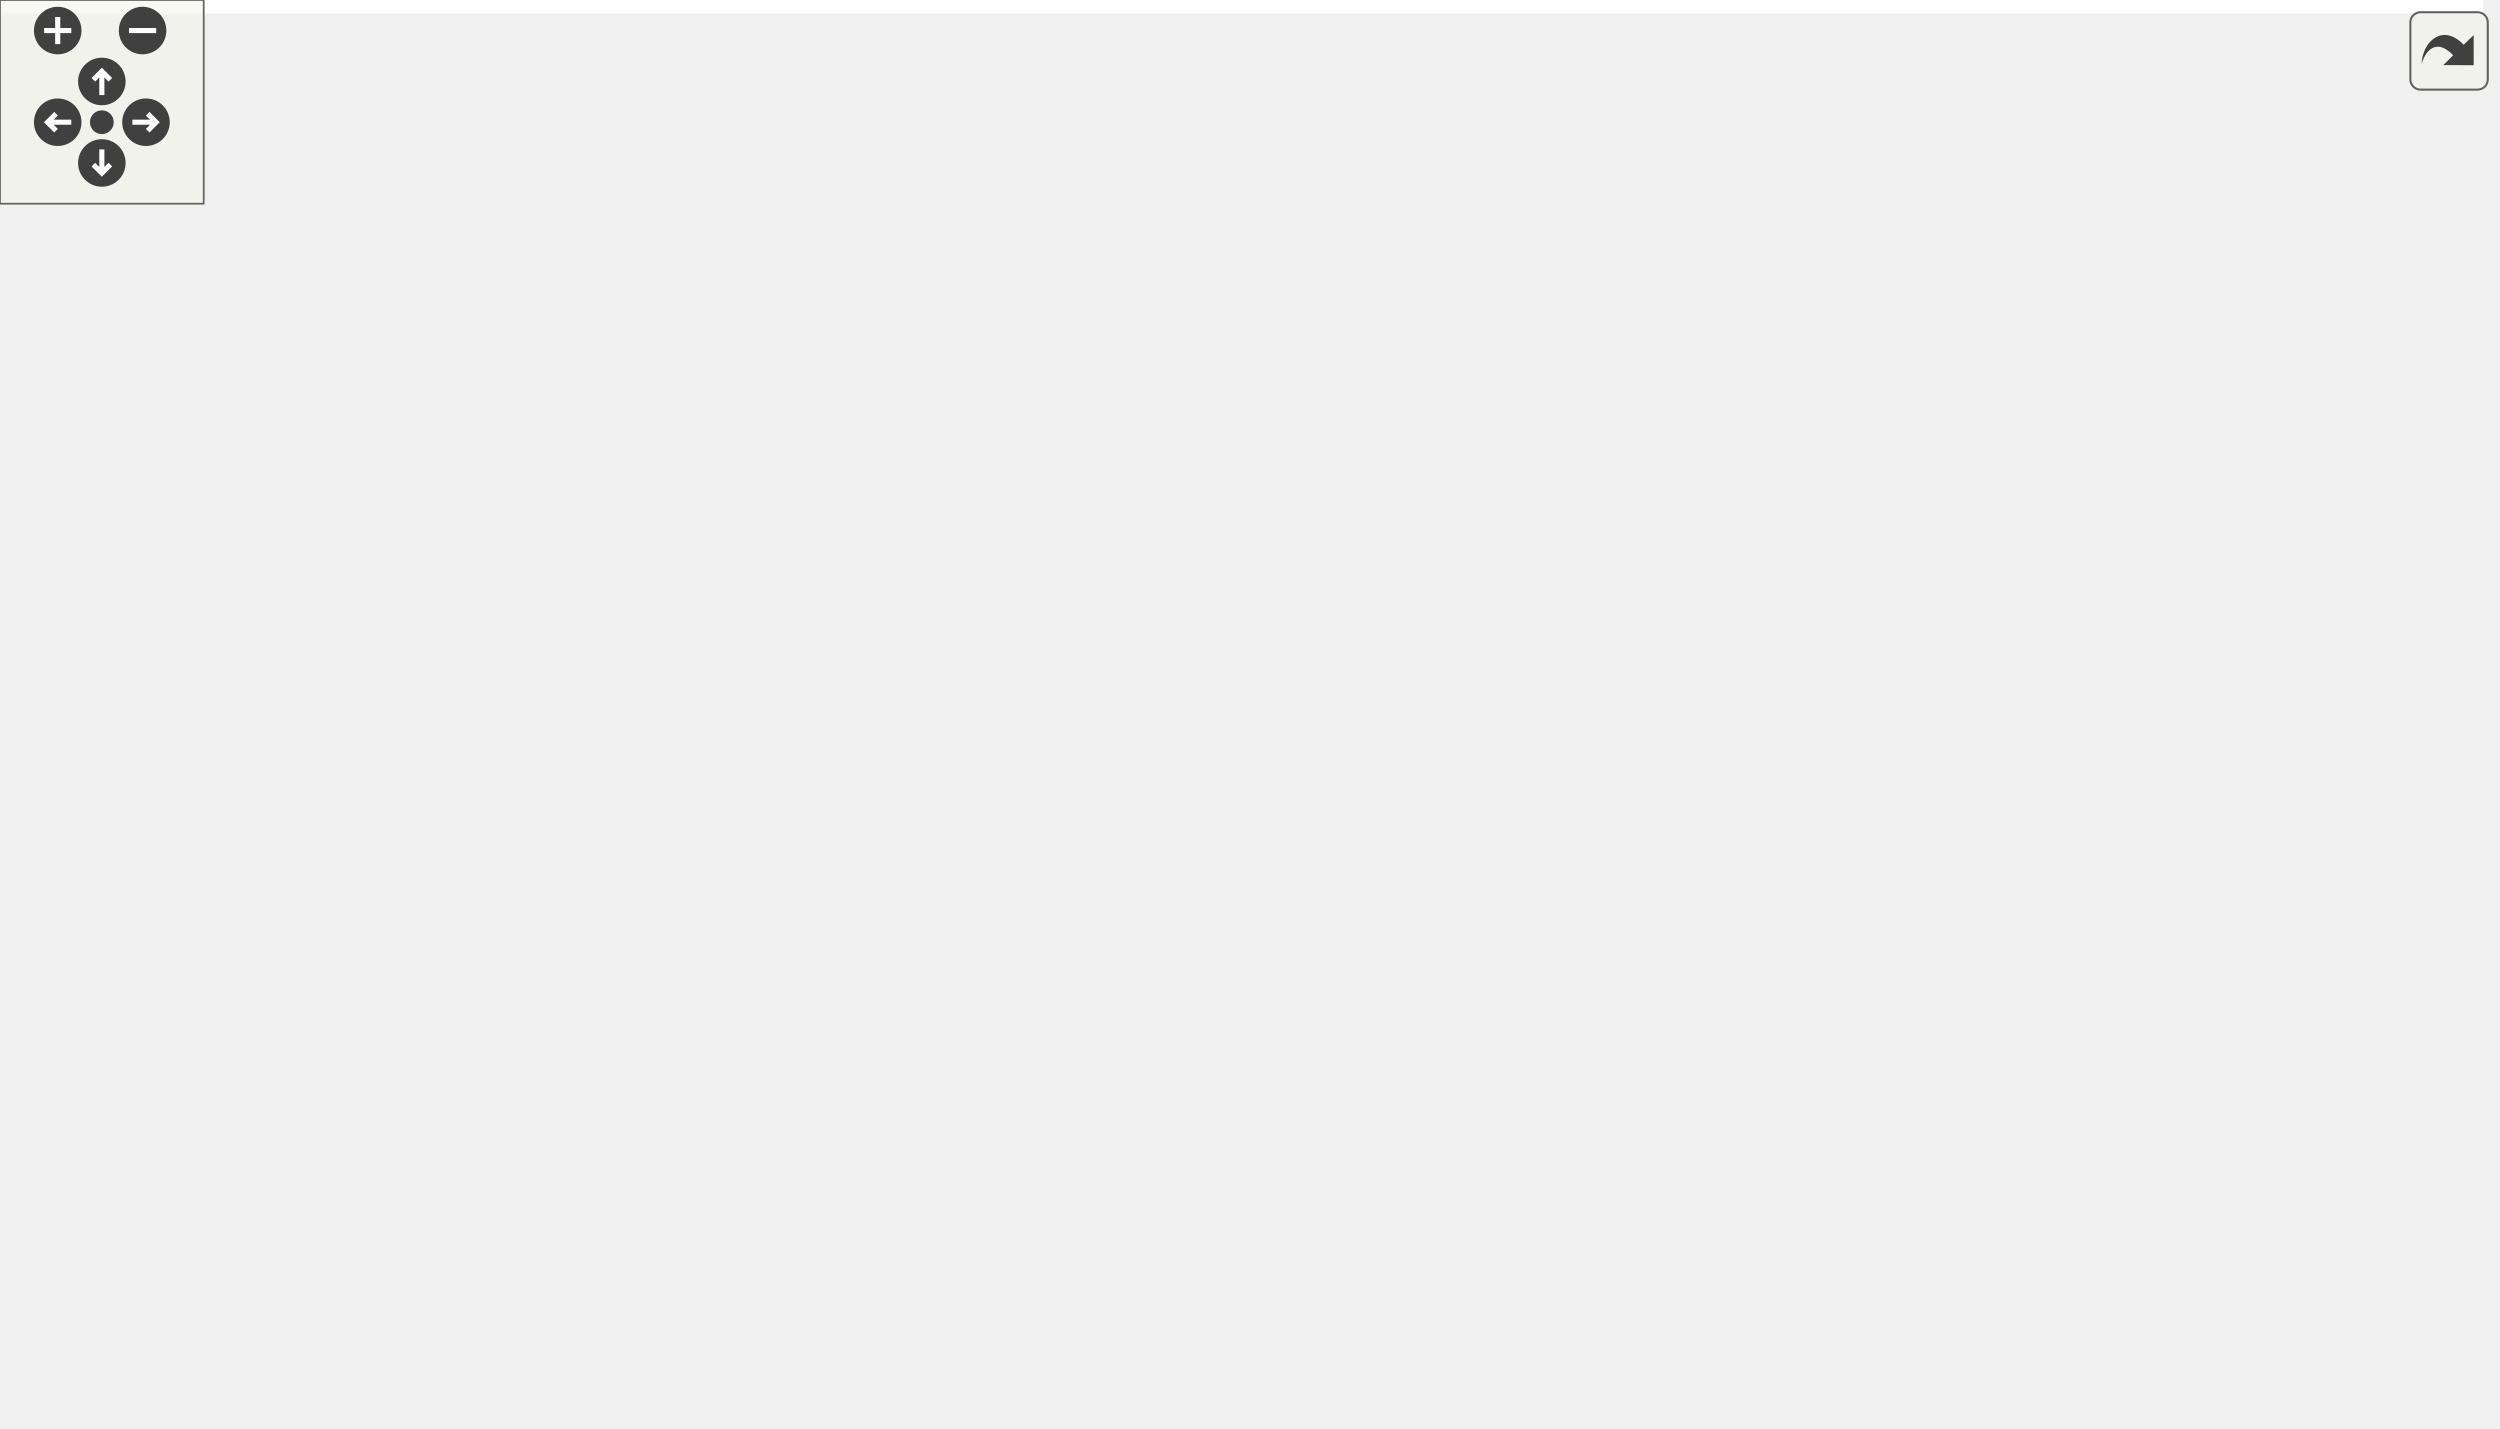
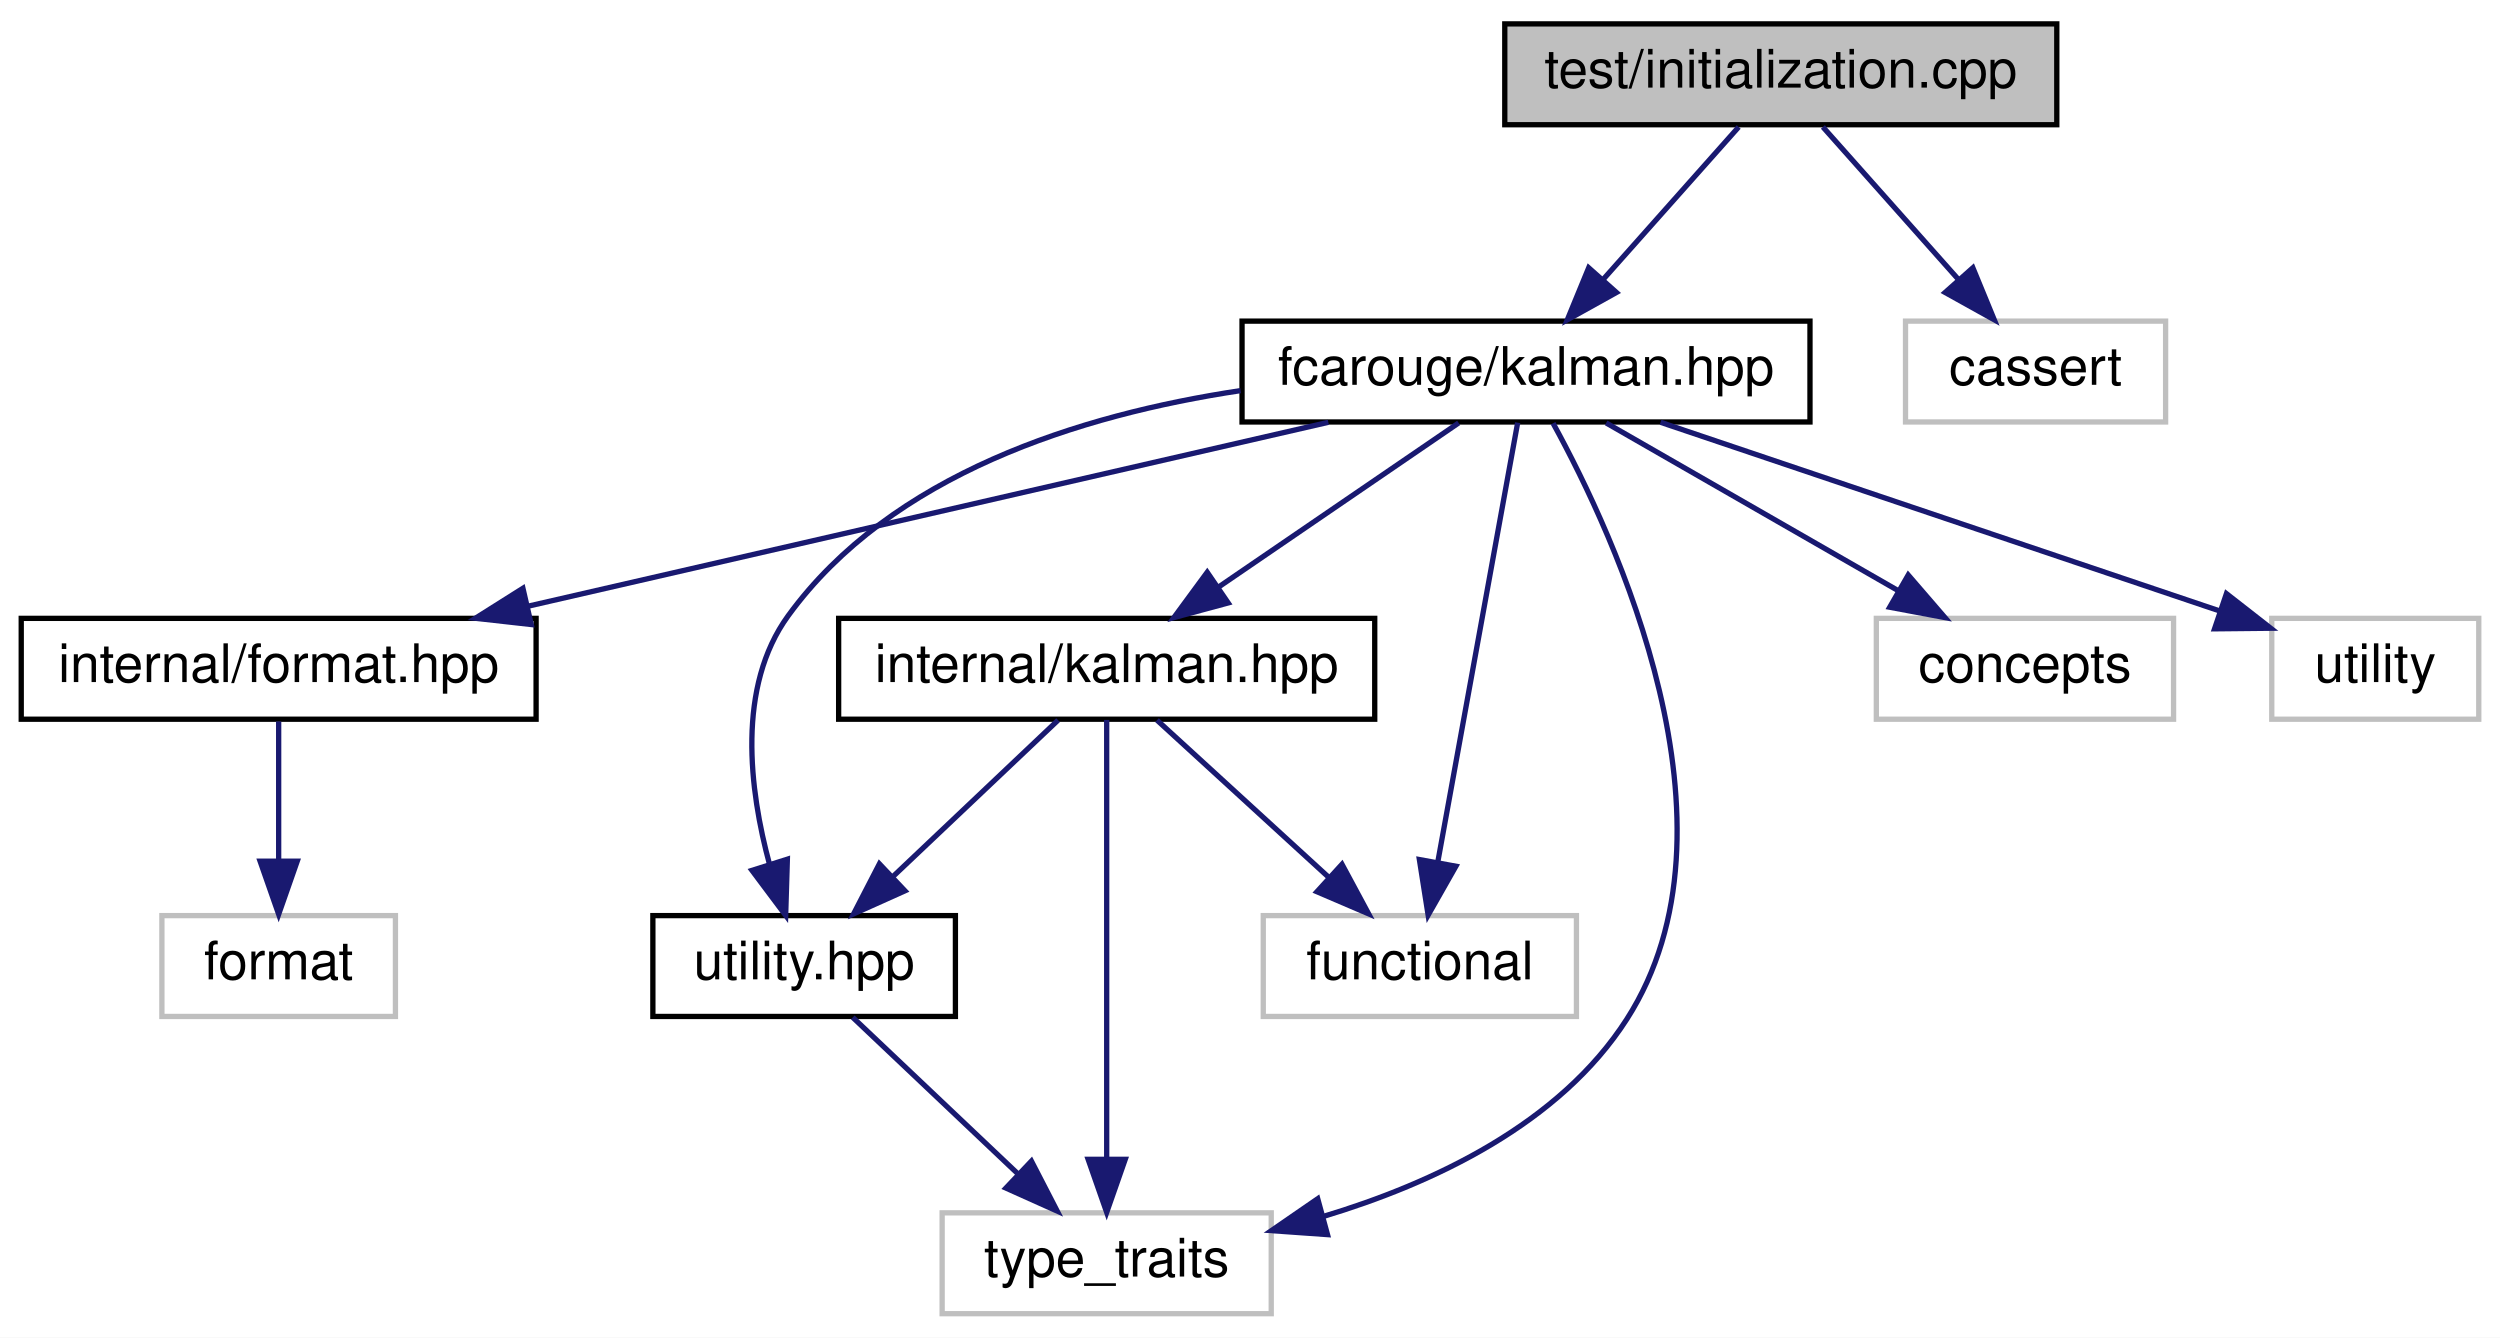
- <svg xmlns="http://www.w3.org/2000/svg" xmlns:xlink="http://www.w3.org/1999/xlink" id="main" version="1.1" xml:space="preserve">
-   <style type="text/css">
- .edge:hover path { stroke: red; }
- .edge:hover polygon { stroke: red; fill: red; }
- </style>
-   <defs>
-     <circle id="rim" cx="0" cy="0" r="7" />
-     <circle id="rim2" cx="0" cy="0" r="3.5" />
-     <g id="zoomPlus">
-       <use xlink:href="#rim" fill="#404040">
-         <set attributeName="fill" to="#808080" begin="zoomplus.mouseover" end="zoomplus.mouseout" />
-       </use>
-       <path d="M-4,0h8M0,-4v8" fill="none" stroke="white" stroke-width="1.5" pointer-events="none" />
-     </g>
-     <g id="zoomMin">
-       <use xlink:href="#rim" fill="#404040">
-         <set attributeName="fill" to="#808080" begin="zoomminus.mouseover" end="zoomminus.mouseout" />
-       </use>
-       <path d="M-4,0h8" fill="none" stroke="white" stroke-width="1.5" pointer-events="none" />
-     </g>
-     <g id="dirArrow">
-       <path fill="none" stroke="white" stroke-width="1.5" d="M0,-3.0v7 M-2.5,-0.5L0,-3.0L2.5,-0.5" />
-     </g>
-     <g id="resetDef">
-       <use xlink:href="#rim2" fill="#404040">
-         <set attributeName="fill" to="#808080" begin="reset.mouseover" end="reset.mouseout" />
-       </use>
-     </g>
-   </defs>
-   <svg id="graph" class="graph">
-     <g id="viewport">
-       <polygon fill="white" stroke="transparent" points="-4,4 -4,-360 731.39,-360 731.39,4 -4,4" />
-       <g id="node1" class="node">
-         <g id="a_node1">
-           <a xlink:title=" ">
-             <polygon fill="#bfbfbf" stroke="black" points="540.89,-336.5 540.89,-355.5 644.89,-355.5 644.89,-336.5 540.89,-336.5" />
-             <text text-anchor="middle" x="592.89" y="-343.5" font-family="Helvetica,sans-Serif" font-size="10.00">test/initialization.cpp</text>
-           </a>
-         </g>
-       </g>
-       <g id="node2" class="node">
-         <g id="a_node2">
-           <a xlink:href="kalman_8hpp.xhtml" target="_top" xlink:title="The main Kalman filter class.">
-             <polygon fill="white" stroke="black" points="294.39,-168.5 294.39,-187.5 401.39,-187.5 401.39,-168.5 294.39,-168.5" />
-             <text text-anchor="middle" x="347.89" y="-175.5" font-family="Helvetica,sans-Serif" font-size="10.00">fcarouge/kalman.hpp</text>
-           </a>
-         </g>
-       </g>
-       <g id="edge1" class="edge">
-         <path fill="none" stroke="midnightblue" d="M577.51,-336.42C561.99,-327.63 537.44,-313.4 516.89,-300 461.32,-263.75 398.4,-217.16 367.35,-193.78" />
-         <polygon fill="midnightblue" stroke="midnightblue" points="369.21,-190.8 359.12,-187.56 364.99,-196.38 369.21,-190.8" />
-       </g>
-       <g id="node14" class="node">
-         <g id="a_node14">
-           <a xlink:href="kalman__eigen_8hpp.xhtml" target="_top" xlink:title="Kalman operation for Eigen 3 types.">
-             <polygon fill="white" stroke="black" points="525.39,-280.5 525.39,-299.5 660.39,-299.5 660.39,-280.5 525.39,-280.5" />
-             <text text-anchor="middle" x="592.89" y="-287.5" font-family="Helvetica,sans-Serif" font-size="10.00">fcarouge/kalman_eigen.hpp</text>
-           </a>
-         </g>
-       </g>
-       <g id="edge18" class="edge">
-         <path fill="none" stroke="midnightblue" d="M592.89,-336.08C592.89,-329.01 592.89,-318.86 592.89,-309.99" />
-         <polygon fill="midnightblue" stroke="midnightblue" points="596.39,-309.75 592.89,-299.75 589.39,-309.75 596.39,-309.75" />
-       </g>
-       <g id="node17" class="node">
-         <g id="a_node17">
-           <a xlink:title=" ">
-             <polygon fill="white" stroke="#bfbfbf" points="678.39,-280.5 678.39,-299.5 727.39,-299.5 727.39,-280.5 678.39,-280.5" />
-             <text text-anchor="middle" x="702.89" y="-287.5" font-family="Helvetica,sans-Serif" font-size="10.00">cassert</text>
-           </a>
-         </g>
-       </g>
-       <g id="edge27" class="edge">
-         <path fill="none" stroke="midnightblue" d="M610.56,-336.32C628.28,-327.62 655.79,-314.12 676.17,-304.11" />
-         <polygon fill="midnightblue" stroke="midnightblue" points="677.82,-307.2 685.26,-299.65 674.74,-300.92 677.82,-307.2" />
-       </g>
-       <g id="node3" class="node">
-         <g id="a_node3">
-           <a xlink:href="format_8hpp.xhtml" target="_top" xlink:title=" ">
-             <polygon fill="white" stroke="black" points="16.39,-112.5 16.39,-131.5 113.39,-131.5 113.39,-112.5 16.39,-112.5" />
-             <text text-anchor="middle" x="64.89" y="-119.5" font-family="Helvetica,sans-Serif" font-size="10.00">internal/format.hpp</text>
-           </a>
-         </g>
-       </g>
-       <g id="edge2" class="edge">
-         <path fill="none" stroke="midnightblue" d="M303.04,-168.44C253.26,-158.94 172.9,-143.61 119.49,-133.42" />
-         <polygon fill="midnightblue" stroke="midnightblue" points="120,-129.95 109.52,-131.52 118.69,-136.83 120,-129.95" />
-       </g>
-       <g id="node5" class="node">
-         <g id="a_node5">
-           <a xlink:href="internal_2kalman_8hpp.xhtml" target="_top" xlink:title=" ">
-             <polygon fill="white" stroke="black" points="170.39,-112.5 170.39,-131.5 271.39,-131.5 271.39,-112.5 170.39,-112.5" />
-             <text text-anchor="middle" x="220.89" y="-119.5" font-family="Helvetica,sans-Serif" font-size="10.00">internal/kalman.hpp</text>
-           </a>
-         </g>
-       </g>
-       <g id="edge4" class="edge">
-         <path fill="none" stroke="midnightblue" d="M327.76,-168.44C306.86,-159.56 273.95,-145.56 250.17,-135.45" />
-         <polygon fill="midnightblue" stroke="midnightblue" points="251.49,-132.21 240.92,-131.52 248.75,-138.65 251.49,-132.21" />
-       </g>
-       <g id="node6" class="node">
-         <g id="a_node6">
-           <a xlink:href="utility_8hpp.xhtml" target="_top" xlink:title=" ">
-             <polygon fill="white" stroke="black" points="113.39,-56.5 113.39,-75.5 170.39,-75.5 170.39,-56.5 113.39,-56.5" />
-             <text text-anchor="middle" x="141.89" y="-63.5" font-family="Helvetica,sans-Serif" font-size="10.00">utility.hpp</text>
-           </a>
-         </g>
-       </g>
-       <g id="edge11" class="edge">
-         <path fill="none" stroke="midnightblue" d="M294.13,-170.13C245.9,-162.91 179.86,-150.08 160.89,-132 148.39,-120.1 143.98,-100.48 142.49,-85.9" />
-         <polygon fill="midnightblue" stroke="midnightblue" points="145.96,-85.29 141.82,-75.54 138.97,-85.74 145.96,-85.29" />
-       </g>
-       <g id="node7" class="node">
-         <g id="a_node7">
-           <a xlink:title=" ">
-             <polygon fill="white" stroke="#bfbfbf" points="166.89,-0.5 166.89,-19.5 228.89,-19.5 228.89,-0.5 166.89,-0.5" />
-             <text text-anchor="middle" x="197.89" y="-7.5" font-family="Helvetica,sans-Serif" font-size="10.00">type_traits</text>
-           </a>
-         </g>
-       </g>
-       <g id="edge15" class="edge">
-         <path fill="none" stroke="midnightblue" d="M294.22,-173.75C202.96,-167.67 25.51,-153.24 6.89,-132 -12.56,-109.82 13.3,-73.16 33.89,-56 68.57,-27.1 120.33,-16.67 156.39,-12.96" />
-         <polygon fill="midnightblue" stroke="midnightblue" points="156.93,-16.42 166.58,-12.04 156.31,-9.45 156.93,-16.42" />
-       </g>
-       <g id="node9" class="node">
-         <g id="a_node9">
-           <a xlink:title=" ">
-             <polygon fill="white" stroke="#bfbfbf" points="562.39,-56.5 562.39,-75.5 611.39,-75.5 611.39,-56.5 562.39,-56.5" />
-             <text text-anchor="middle" x="586.89" y="-63.5" font-family="Helvetica,sans-Serif" font-size="10.00">cstddef</text>
-           </a>
-         </g>
-       </g>
-       <g id="edge13" class="edge">
-         <path fill="none" stroke="midnightblue" d="M386.34,-168.47C416.28,-161.03 458.4,-148.78 492.89,-132 521.25,-118.2 550.64,-96.47 568.84,-81.98" />
-         <polygon fill="midnightblue" stroke="midnightblue" points="571.25,-84.53 576.82,-75.52 566.85,-79.09 571.25,-84.53" />
-       </g>
-       <g id="node10" class="node">
-         <g id="a_node10">
-           <a xlink:title=" ">
-             <polygon fill="white" stroke="#bfbfbf" points="283.39,-56.5 283.39,-75.5 342.39,-75.5 342.39,-56.5 283.39,-56.5" />
-             <text text-anchor="middle" x="312.89" y="-63.5" font-family="Helvetica,sans-Serif" font-size="10.00">functional</text>
-           </a>
-         </g>
-       </g>
-       <g id="edge14" class="edge">
-         <path fill="none" stroke="midnightblue" d="M340.8,-168.31C334.18,-159.66 324.62,-145.74 319.89,-132 314.74,-117.06 313.12,-99.15 312.71,-85.91" />
-         <polygon fill="midnightblue" stroke="midnightblue" points="316.21,-85.64 312.61,-75.68 309.21,-85.71 316.21,-85.64" />
-       </g>
-       <g id="node11" class="node">
-         <g id="a_node11">
-           <a xlink:title=" ">
-             <polygon fill="white" stroke="#bfbfbf" points="577.89,-112.5 577.89,-131.5 633.89,-131.5 633.89,-112.5 577.89,-112.5" />
-             <text text-anchor="middle" x="605.89" y="-119.5" font-family="Helvetica,sans-Serif" font-size="10.00">concepts</text>
-           </a>
-         </g>
-       </g>
-       <g id="edge12" class="edge">
-         <path fill="none" stroke="midnightblue" d="M388.77,-168.44C437.88,-158.16 519.63,-141.05 567.57,-131.02" />
-         <polygon fill="midnightblue" stroke="midnightblue" points="568.48,-134.41 577.55,-128.93 567.05,-127.55 568.48,-134.41" />
-       </g>
-       <g id="node12" class="node">
-         <g id="a_node12">
-           <a xlink:title=" ">
-             <polygon fill="white" stroke="#bfbfbf" points="328.39,-112.5 328.39,-131.5 367.39,-131.5 367.39,-112.5 328.39,-112.5" />
-             <text text-anchor="middle" x="347.89" y="-119.5" font-family="Helvetica,sans-Serif" font-size="10.00">utility</text>
-           </a>
-         </g>
-       </g>
-       <g id="edge16" class="edge">
-         <path fill="none" stroke="midnightblue" d="M347.89,-168.08C347.89,-161.01 347.89,-150.86 347.89,-141.99" />
-         <polygon fill="midnightblue" stroke="midnightblue" points="351.39,-141.75 347.89,-131.75 344.39,-141.75 351.39,-141.75" />
-       </g>
-       <g id="node13" class="node">
-         <g id="a_node13">
-           <a xlink:title=" ">
-             <polygon fill="white" stroke="#bfbfbf" points="385.89,-112.5 385.89,-131.5 483.89,-131.5 483.89,-112.5 385.89,-112.5" />
-             <text text-anchor="middle" x="434.89" y="-119.5" font-family="Helvetica,sans-Serif" font-size="10.00">internal/kalman.tpp</text>
-           </a>
-         </g>
-       </g>
-       <g id="edge17" class="edge">
-         <path fill="none" stroke="midnightblue" d="M361.86,-168.32C375.44,-159.9 396.27,-146.97 412.21,-137.07" />
-         <polygon fill="midnightblue" stroke="midnightblue" points="414.29,-139.9 420.94,-131.65 410.6,-133.95 414.29,-139.9" />
-       </g>
-       <g id="node4" class="node">
-         <g id="a_node4">
-           <a xlink:title=" ">
-             <polygon fill="white" stroke="#bfbfbf" points="42.89,-56.5 42.89,-75.5 86.89,-75.5 86.89,-56.5 42.89,-56.5" />
-             <text text-anchor="middle" x="64.89" y="-63.5" font-family="Helvetica,sans-Serif" font-size="10.00">format</text>
-           </a>
-         </g>
-       </g>
-       <g id="edge3" class="edge">
-         <path fill="none" stroke="midnightblue" d="M64.89,-112.08C64.89,-105.01 64.89,-94.86 64.89,-85.99" />
-         <polygon fill="midnightblue" stroke="midnightblue" points="68.39,-85.75 64.89,-75.75 61.39,-85.75 68.39,-85.75" />
-       </g>
-       <g id="edge5" class="edge">
-         <path fill="none" stroke="midnightblue" d="M208.19,-112.32C195.99,-103.98 177.31,-91.21 162.88,-81.35" />
-         <polygon fill="midnightblue" stroke="midnightblue" points="164.78,-78.41 154.55,-75.65 160.83,-84.19 164.78,-78.41" />
-       </g>
-       <g id="edge10" class="edge">
-         <path fill="none" stroke="midnightblue" d="M225.96,-112.39C232.72,-99.76 243.05,-75.58 235.89,-56 231.83,-44.91 223.7,-34.67 216,-26.76" />
-         <polygon fill="midnightblue" stroke="midnightblue" points="218.25,-24.07 208.6,-19.7 213.41,-29.14 218.25,-24.07" />
-       </g>
-       <g id="node8" class="node">
-         <g id="a_node8">
-           <a xlink:title=" ">
-             <polygon fill="white" stroke="#bfbfbf" points="188.89,-56.5 188.89,-75.5 226.89,-75.5 226.89,-56.5 188.89,-56.5" />
-             <text text-anchor="middle" x="207.89" y="-63.5" font-family="Helvetica,sans-Serif" font-size="10.00">array</text>
-           </a>
-         </g>
-       </g>
-       <g id="edge7" class="edge">
-         <path fill="none" stroke="midnightblue" d="M218.74,-112.08C217.02,-104.93 214.54,-94.64 212.39,-85.69" />
-         <polygon fill="midnightblue" stroke="midnightblue" points="215.74,-84.65 209.99,-75.75 208.93,-86.29 215.74,-84.65" />
-       </g>
-       <g id="edge8" class="edge">
-         <path fill="none" stroke="midnightblue" d="M271.39,-113.55C346.81,-102.42 486.94,-81.75 552.01,-72.15" />
-         <polygon fill="midnightblue" stroke="midnightblue" points="552.77,-75.57 562.16,-70.65 551.75,-68.65 552.77,-75.57" />
-       </g>
-       <g id="edge9" class="edge">
-         <path fill="none" stroke="midnightblue" d="M235.67,-112.32C250.15,-103.82 272.46,-90.73 289.38,-80.8" />
-         <polygon fill="midnightblue" stroke="midnightblue" points="291.29,-83.74 298.14,-75.65 287.75,-77.7 291.29,-83.74" />
-       </g>
-       <g id="edge6" class="edge">
-         <path fill="none" stroke="midnightblue" d="M150.88,-56.32C159.08,-48.42 171.39,-36.55 181.36,-26.94" />
-         <polygon fill="midnightblue" stroke="midnightblue" points="183.96,-29.29 188.73,-19.83 179.1,-24.26 183.96,-29.29" />
-       </g>
-       <g id="edge26" class="edge">
-         <path fill="none" stroke="midnightblue" d="M609.13,-280.48C622,-272.79 639.21,-260.21 647.89,-244 675.67,-192.1 687.42,-163.49 658.89,-112 650.68,-97.19 635.35,-86.62 620.93,-79.45" />
-         <polygon fill="midnightblue" stroke="midnightblue" points="622.23,-76.2 611.68,-75.23 619.32,-82.56 622.23,-76.2" />
-       </g>
-       <g id="node15" class="node">
-         <g id="a_node15">
-           <a xlink:href="eigen_8hpp.xhtml" target="_top" xlink:title=" ">
-             <polygon fill="white" stroke="black" points="546.89,-224.5 546.89,-243.5 638.89,-243.5 638.89,-224.5 546.89,-224.5" />
-             <text text-anchor="middle" x="592.89" y="-231.5" font-family="Helvetica,sans-Serif" font-size="10.00">internal/eigen.hpp</text>
-           </a>
-         </g>
-       </g>
-       <g id="edge19" class="edge">
-         <path fill="none" stroke="midnightblue" d="M592.89,-280.08C592.89,-273.01 592.89,-262.86 592.89,-253.99" />
-         <polygon fill="midnightblue" stroke="midnightblue" points="596.39,-253.75 592.89,-243.75 589.39,-253.75 596.39,-253.75" />
-       </g>
-       <g id="edge20" class="edge">
-         <path fill="none" stroke="midnightblue" d="M554.07,-224.44C511.33,-215.02 442.55,-199.87 396.32,-189.68" />
-         <polygon fill="midnightblue" stroke="midnightblue" points="397.04,-186.25 386.53,-187.52 395.54,-193.09 397.04,-186.25" />
-       </g>
-       <g id="edge25" class="edge">
-         <path fill="none" stroke="midnightblue" d="M609.09,-224.36C621.99,-216.61 639.41,-203.98 648.89,-188 679.48,-136.42 672.32,-86.85 620.89,-56 557.24,-17.82 332.76,-11.85 239.25,-11.05" />
-         <polygon fill="midnightblue" stroke="midnightblue" points="239.07,-7.55 229.04,-10.98 239.02,-14.55 239.07,-7.55" />
-       </g>
-       <g id="edge23" class="edge">
-         <path fill="none" stroke="midnightblue" d="M601.55,-224.35C620.55,-204.3 662.63,-153.2 642.89,-112 636.63,-98.95 624.55,-88.49 613.2,-80.95" />
-         <polygon fill="midnightblue" stroke="midnightblue" points="614.74,-77.79 604.39,-75.54 611.08,-83.75 614.74,-77.79" />
-       </g>
-       <g id="edge24" class="edge">
-         <path fill="none" stroke="midnightblue" d="M570.58,-224.39C554.17,-217.01 532.45,-204.88 518.89,-188 496.52,-160.17 519.18,-136.15 492.89,-112 454.56,-76.79 392.92,-68.1 352.65,-66.48" />
-         <polygon fill="midnightblue" stroke="midnightblue" points="352.5,-62.97 342.4,-66.2 352.3,-69.97 352.5,-62.97" />
-       </g>
-       <g id="edge22" class="edge">
-         <path fill="none" stroke="midnightblue" d="M595.93,-224.17C598.86,-215.19 603.11,-200.81 604.89,-188 607.02,-172.61 607.15,-154.97 606.81,-141.96" />
-         <polygon fill="midnightblue" stroke="midnightblue" points="610.31,-141.75 606.43,-131.88 603.31,-142.01 610.31,-141.75" />
-       </g>
-       <g id="node16" class="node">
-         <g id="a_node16">
-           <a xlink:title=" ">
-             <polygon fill="white" stroke="#bfbfbf" points="527.89,-168.5 527.89,-187.5 595.89,-187.5 595.89,-168.5 527.89,-168.5" />
-             <text text-anchor="middle" x="561.89" y="-175.5" font-family="Helvetica,sans-Serif" font-size="10.00">Eigen/Eigen</text>
-           </a>
-         </g>
-       </g>
-       <g id="edge21" class="edge">
-         <path fill="none" stroke="midnightblue" d="M587.77,-224.08C583.48,-216.61 577.23,-205.72 571.94,-196.52" />
-         <polygon fill="midnightblue" stroke="midnightblue" points="574.92,-194.68 566.91,-187.75 568.85,-198.17 574.92,-194.68" />
+ <svg xmlns="http://www.w3.org/2000/svg" xmlns:xlink="http://www.w3.org/1999/xlink" width="471pt" height="252pt" viewBox="0.00 0.00 471.00 252.00">
+   <g id="graph0" class="graph" transform="scale(1 1) rotate(0) translate(4 248)">
+     <polygon fill="white" stroke="transparent" points="-4,4 -4,-248 467,-248 467,4 -4,4" />
+     <g id="node1" class="node">
+       <g id="a_node1">
+         <a xlink:title=" ">
+           <polygon fill="#bfbfbf" stroke="black" points="279.5,-224.5 279.5,-243.5 383.5,-243.5 383.5,-224.5 279.5,-224.5" />
+           <text text-anchor="middle" x="331.5" y="-231.5" font-family="Helvetica,sans-Serif" font-size="10.00">test/initialization.cpp</text>
+         </a>
      </g>
    </g>
-   </svg>
-   <g id="navigator" transform="translate(0 0)" fill="#404254">
-     <rect fill="#f2f5e9" fill-opacity="0.5" stroke="#606060" stroke-width=".5" x="0" y="0" width="60" height="60" />
-     <use id="zoomplus" xlink:href="#zoomPlus" x="17" y="9" />
-     <use id="zoomminus" xlink:href="#zoomMin" x="42" y="9" />
-     <use id="reset" xlink:href="#resetDef" x="30" y="36" />
-     <g id="arrowUp" xlink:href="#dirArrow" transform="translate(30 24)">
-       <use xlink:href="#rim" fill="#404040">
-         <set attributeName="fill" to="#808080" begin="arrowUp.mouseover" end="arrowUp.mouseout" />
-       </use>
-       <path fill="none" stroke="white" stroke-width="1.5" d="M0,-3.0v7 M-2.5,-0.5L0,-3.0L2.5,-0.5" />
+     <g id="node2" class="node">
+       <g id="a_node2">
+         <a xlink:href="kalman_8hpp.xhtml" target="_top" xlink:title="The main Kalman filter class.">
+           <polygon fill="white" stroke="black" points="230,-168.5 230,-187.5 337,-187.5 337,-168.5 230,-168.5" />
+           <text text-anchor="middle" x="283.5" y="-175.5" font-family="Helvetica,sans-Serif" font-size="10.00">fcarouge/kalman.hpp</text>
+         </a>
+       </g>
    </g>
-     <g id="arrowRight" xlink:href="#dirArrow" transform="rotate(90) translate(36 -43)">
-       <use xlink:href="#rim" fill="#404040">
-         <set attributeName="fill" to="#808080" begin="arrowRight.mouseover" end="arrowRight.mouseout" />
-       </use>
-       <path fill="none" stroke="white" stroke-width="1.5" d="M0,-3.0v7 M-2.5,-0.5L0,-3.0L2.5,-0.5" />
+     <g id="edge1" class="edge">
+       <path fill="none" stroke="midnightblue" d="M323.57,-224.08C316.65,-216.3 306.43,-204.8 298.05,-195.37" />
+       <polygon fill="midnightblue" stroke="midnightblue" points="300.54,-192.9 291.28,-187.75 295.31,-197.55 300.54,-192.9" />
    </g>
-     <g id="arrowDown" xlink:href="#dirArrow" transform="rotate(180) translate(-30 -48)">
-       <use xlink:href="#rim" fill="#404040">
-         <set attributeName="fill" to="#808080" begin="arrowDown.mouseover" end="arrowDown.mouseout" />
-       </use>
-       <path fill="none" stroke="white" stroke-width="1.5" d="M0,-3.0v7 M-2.5,-0.5L0,-3.0L2.5,-0.5" />
+     <g id="node11" class="node">
+       <g id="a_node11">
+         <a xlink:title=" ">
+           <polygon fill="white" stroke="#bfbfbf" points="355,-168.5 355,-187.5 404,-187.5 404,-168.5 355,-168.5" />
+           <text text-anchor="middle" x="379.5" y="-175.5" font-family="Helvetica,sans-Serif" font-size="10.00">cassert</text>
+         </a>
+       </g>
    </g>
-     <g id="arrowLeft" xlink:href="#dirArrow" transform="rotate(270) translate(-36 17)">
-       <use xlink:href="#rim" fill="#404040">
-         <set attributeName="fill" to="#808080" begin="arrowLeft.mouseover" end="arrowLeft.mouseout" />
-       </use>
-       <path fill="none" stroke="white" stroke-width="1.5" d="M0,-3.0v7 M-2.5,-0.5L0,-3.0L2.5,-0.5" />
+     <g id="edge14" class="edge">
+       <path fill="none" stroke="midnightblue" d="M339.43,-224.08C346.35,-216.3 356.57,-204.8 364.95,-195.37" />
+       <polygon fill="midnightblue" stroke="midnightblue" points="367.69,-197.55 371.72,-187.75 362.46,-192.9 367.69,-197.55" />
+     </g>
+     <g id="node3" class="node">
+       <g id="a_node3">
+         <a xlink:href="format_8hpp.xhtml" target="_top" xlink:title=" ">
+           <polygon fill="white" stroke="black" points="0,-112.5 0,-131.5 97,-131.5 97,-112.5 0,-112.5" />
+           <text text-anchor="middle" x="48.5" y="-119.5" font-family="Helvetica,sans-Serif" font-size="10.00">internal/format.hpp</text>
+         </a>
+       </g>
+     </g>
+     <g id="edge2" class="edge">
+       <path fill="none" stroke="midnightblue" d="M246.26,-168.44C205.44,-159.06 139.86,-143.99 95.52,-133.8" />
+       <polygon fill="midnightblue" stroke="midnightblue" points="96.09,-130.34 85.56,-131.52 94.52,-137.17 96.09,-130.34" />
+     </g>
+     <g id="node5" class="node">
+       <g id="a_node5">
+         <a xlink:href="internal_2kalman_8hpp.xhtml" target="_top" xlink:title=" ">
+           <polygon fill="white" stroke="black" points="154,-112.5 154,-131.5 255,-131.5 255,-112.5 154,-112.5" />
+           <text text-anchor="middle" x="204.5" y="-119.5" font-family="Helvetica,sans-Serif" font-size="10.00">internal/kalman.hpp</text>
+         </a>
+       </g>
+     </g>
+     <g id="edge4" class="edge">
+       <path fill="none" stroke="midnightblue" d="M270.81,-168.32C258.6,-159.98 239.92,-147.21 225.5,-137.35" />
+       <polygon fill="midnightblue" stroke="midnightblue" points="227.39,-134.41 217.16,-131.65 223.44,-140.19 227.39,-134.41" />
+     </g>
+     <g id="node6" class="node">
+       <g id="a_node6">
+         <a xlink:href="utility_8hpp.xhtml" target="_top" xlink:title=" ">
+           <polygon fill="white" stroke="black" points="119,-56.5 119,-75.5 176,-75.5 176,-56.5 119,-56.5" />
+           <text text-anchor="middle" x="147.5" y="-63.5" font-family="Helvetica,sans-Serif" font-size="10.00">utility.hpp</text>
+         </a>
+       </g>
+     </g>
+     <g id="edge9" class="edge">
+       <path fill="none" stroke="midnightblue" d="M229.72,-174.41C199.44,-169.85 163.9,-158.67 144.5,-132 134.76,-118.6 137.16,-99.23 140.99,-85.12" />
+       <polygon fill="midnightblue" stroke="midnightblue" points="144.34,-86.13 144.02,-75.54 137.67,-84.02 144.34,-86.13" />
+     </g>
+     <g id="node7" class="node">
+       <g id="a_node7">
+         <a xlink:title=" ">
+           <polygon fill="white" stroke="#bfbfbf" points="173.5,-0.5 173.5,-19.5 235.5,-19.5 235.5,-0.5 173.5,-0.5" />
+           <text text-anchor="middle" x="204.5" y="-7.5" font-family="Helvetica,sans-Serif" font-size="10.00">type_traits</text>
+         </a>
+       </g>
+     </g>
+     <g id="edge12" class="edge">
+       <path fill="none" stroke="midnightblue" d="M288.6,-168.26C300.2,-147.13 325.8,-92.34 302.5,-56 289.85,-36.27 266.14,-25.08 245.21,-18.79" />
+       <polygon fill="midnightblue" stroke="midnightblue" points="246.1,-15.4 235.53,-16.15 244.26,-22.16 246.1,-15.4" />
+     </g>
+     <g id="node8" class="node">
+       <g id="a_node8">
+         <a xlink:title=" ">
+           <polygon fill="white" stroke="#bfbfbf" points="234,-56.5 234,-75.5 293,-75.5 293,-56.5 234,-56.5" />
+           <text text-anchor="middle" x="263.5" y="-63.5" font-family="Helvetica,sans-Serif" font-size="10.00">functional</text>
+         </a>
+       </g>
+     </g>
+     <g id="edge11" class="edge">
+       <path fill="none" stroke="midnightblue" d="M281.93,-168.37C278.7,-150.62 271.26,-109.67 266.88,-85.6" />
+       <polygon fill="midnightblue" stroke="midnightblue" points="270.29,-84.8 265.06,-75.59 263.41,-86.06 270.29,-84.8" />
+     </g>
+     <g id="node9" class="node">
+       <g id="a_node9">
+         <a xlink:title=" ">
+           <polygon fill="white" stroke="#bfbfbf" points="349.5,-112.5 349.5,-131.5 405.5,-131.5 405.5,-112.5 349.5,-112.5" />
+           <text text-anchor="middle" x="377.5" y="-119.5" font-family="Helvetica,sans-Serif" font-size="10.00">concepts</text>
+         </a>
+       </g>
+     </g>
+     <g id="edge10" class="edge">
+       <path fill="none" stroke="midnightblue" d="M298.6,-168.32C313.4,-159.82 336.19,-146.73 353.48,-136.8" />
+       <polygon fill="midnightblue" stroke="midnightblue" points="355.51,-139.67 362.43,-131.65 352.02,-133.6 355.51,-139.67" />
+     </g>
+     <g id="node10" class="node">
+       <g id="a_node10">
+         <a xlink:title=" ">
+           <polygon fill="white" stroke="#bfbfbf" points="424,-112.5 424,-131.5 463,-131.5 463,-112.5 424,-112.5" />
+           <text text-anchor="middle" x="443.5" y="-119.5" font-family="Helvetica,sans-Serif" font-size="10.00">utility</text>
+         </a>
+       </g>
+     </g>
+     <g id="edge13" class="edge">
+       <path fill="none" stroke="midnightblue" d="M308.85,-168.44C337.51,-158.77 384.09,-143.05 414.26,-132.87" />
+       <polygon fill="midnightblue" stroke="midnightblue" points="415.46,-136.16 423.81,-129.64 413.22,-129.53 415.46,-136.16" />
+     </g>
+     <g id="node4" class="node">
+       <g id="a_node4">
+         <a xlink:title=" ">
+           <polygon fill="white" stroke="#bfbfbf" points="26.5,-56.5 26.5,-75.5 70.5,-75.5 70.5,-56.5 26.5,-56.5" />
+           <text text-anchor="middle" x="48.5" y="-63.5" font-family="Helvetica,sans-Serif" font-size="10.00">format</text>
+         </a>
+       </g>
+     </g>
+     <g id="edge3" class="edge">
+       <path fill="none" stroke="midnightblue" d="M48.5,-112.08C48.5,-105.01 48.5,-94.86 48.5,-85.99" />
+       <polygon fill="midnightblue" stroke="midnightblue" points="52,-85.75 48.5,-75.75 45,-85.75 52,-85.75" />
+     </g>
+     <g id="edge5" class="edge">
+       <path fill="none" stroke="midnightblue" d="M195.34,-112.32C187,-104.42 174.47,-92.55 164.32,-82.94" />
+       <polygon fill="midnightblue" stroke="midnightblue" points="166.49,-80.17 156.82,-75.83 161.68,-85.25 166.49,-80.17" />
+     </g>
+     <g id="edge8" class="edge">
+       <path fill="none" stroke="midnightblue" d="M204.5,-112.37C204.5,-94.62 204.5,-53.67 204.5,-29.6" />
+       <polygon fill="midnightblue" stroke="midnightblue" points="208,-29.59 204.5,-19.59 201,-29.59 208,-29.59" />
+     </g>
+     <g id="edge7" class="edge">
+       <path fill="none" stroke="midnightblue" d="M213.98,-112.32C222.7,-104.34 235.84,-92.31 246.4,-82.65" />
+       <polygon fill="midnightblue" stroke="midnightblue" points="248.83,-85.17 253.85,-75.83 244.11,-80 248.83,-85.17" />
+     </g>
+     <g id="edge6" class="edge">
+       <path fill="none" stroke="midnightblue" d="M156.66,-56.32C165,-48.42 177.53,-36.55 187.68,-26.94" />
+       <polygon fill="midnightblue" stroke="midnightblue" points="190.32,-29.25 195.18,-19.83 185.51,-24.17 190.32,-29.25" />
    </g>
  </g>
-   <svg viewBox="0 0 15 15" width="100%" height="30px" preserveAspectRatio="xMaxYMin meet">
-     <g id="arrow_out" transform="scale(0.3 0.3)">
-       <a xlink:href="initialization_8cpp__incl_org.svg" target="_base">
-         <rect id="button" ry="5" rx="5" y="6" x="6" height="38" width="38" fill="#f2f5e9" fill-opacity="0.5" stroke="#606060" stroke-width="1.0" />
-         <path id="arrow" d="M 11.5,31.437 C 11.94,20.098 22.043,11.323 32.159,21.979 L 37.069,17.246 C 37.069,17.246 37.088,32 37.088,32 L 22.16,31.978 C 22.16,31.978 26.998,27.14 26.998,27.14 C 18.529,18.264 13.292,25.23 11.5,31.437 z" style="fill:#404040;" />
-       </a>
-     </g>
-   </svg>
</svg>
